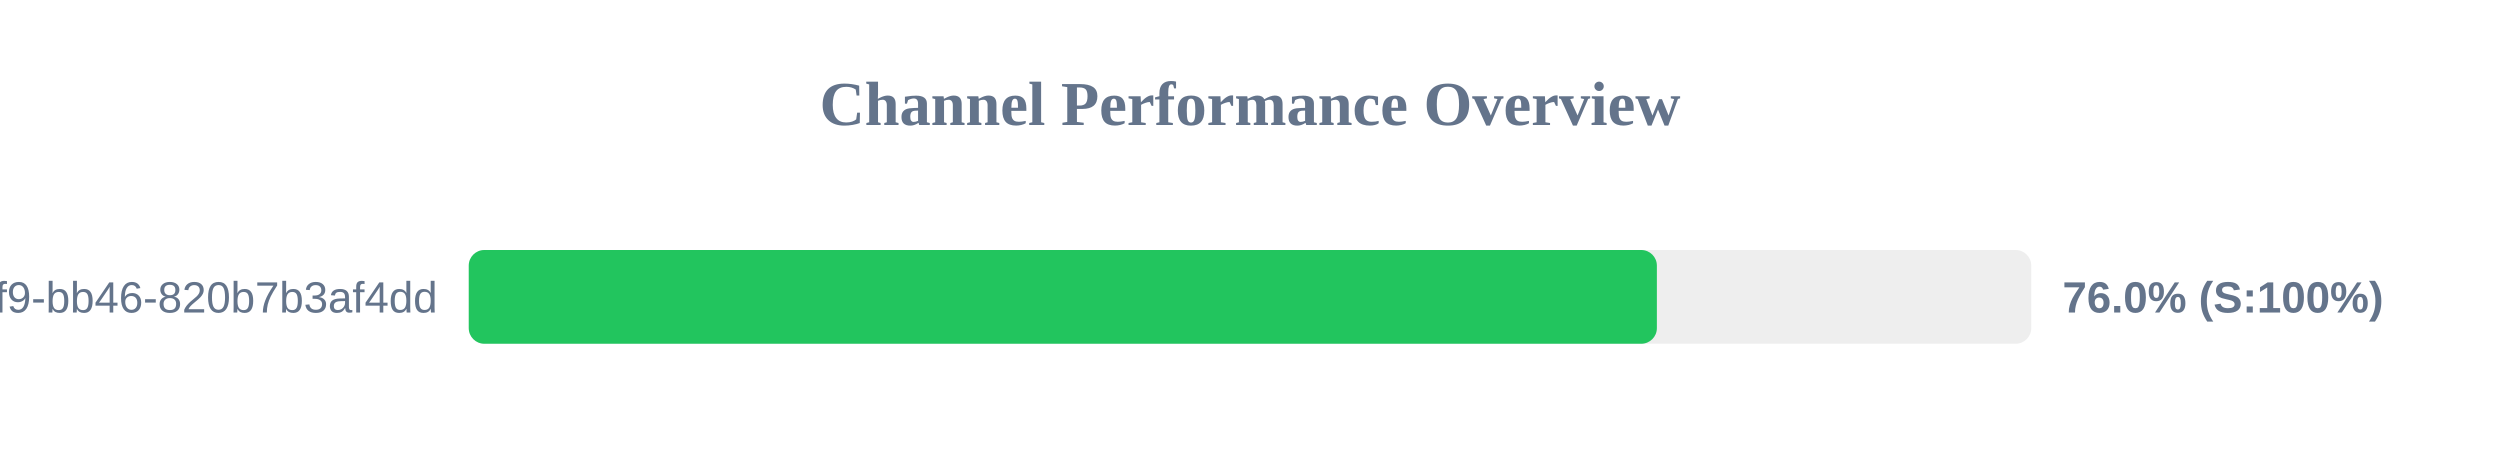
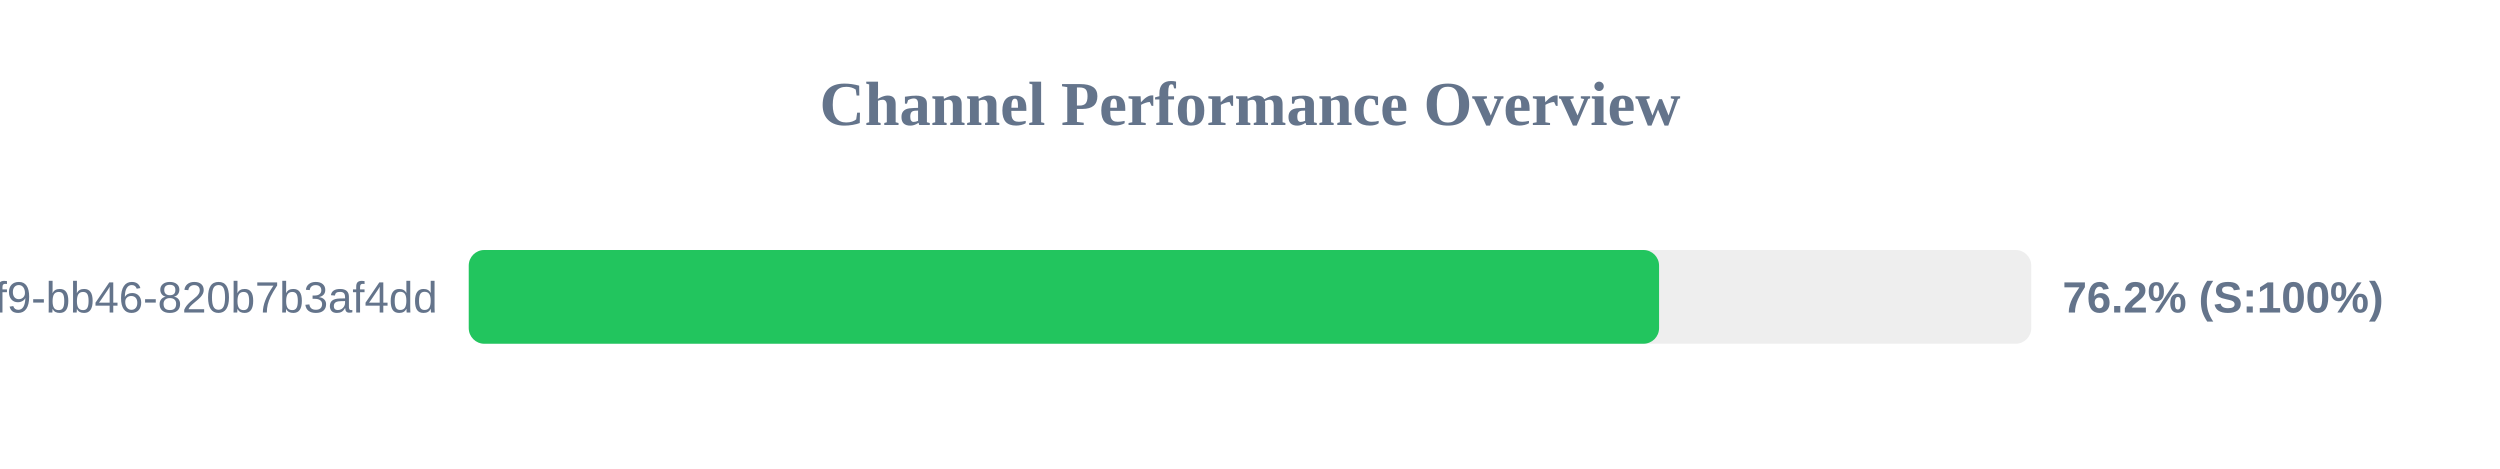
<svg xmlns="http://www.w3.org/2000/svg" width="800" height="150" version="1.1">
  <style>
        .row { font: 14px Arial; fill: #64748b; }
        .score { font: bold 14px Arial; fill: #64748b; }
    </style>
  <text x="400" y="40" text-anchor="middle" font-size="20px" font-weight="bold" fill="#64748b">Channel Performance Overview</text>
  <rect x="150" y="80" width="500" height="30" fill="#eee" rx="5" />
-   <rect x="150" y="80" width="380.2" height="30" fill="#22c55e" rx="5" />
+   <rect x="150" y="80" width="380.9" height="30" fill="#22c55e" rx="5" />
  <text x="140" y="100" text-anchor="end" class="row">?uuid=80b2ac81-ba69-41f9-bb46-820b7b3af4dd</text>
-   <text x="660" y="100" text-anchor="start" class="score">76.0% (S:100%)</text>
+   <text x="660" y="100" text-anchor="start" class="score">76.2% (S:100%)</text>
</svg>
